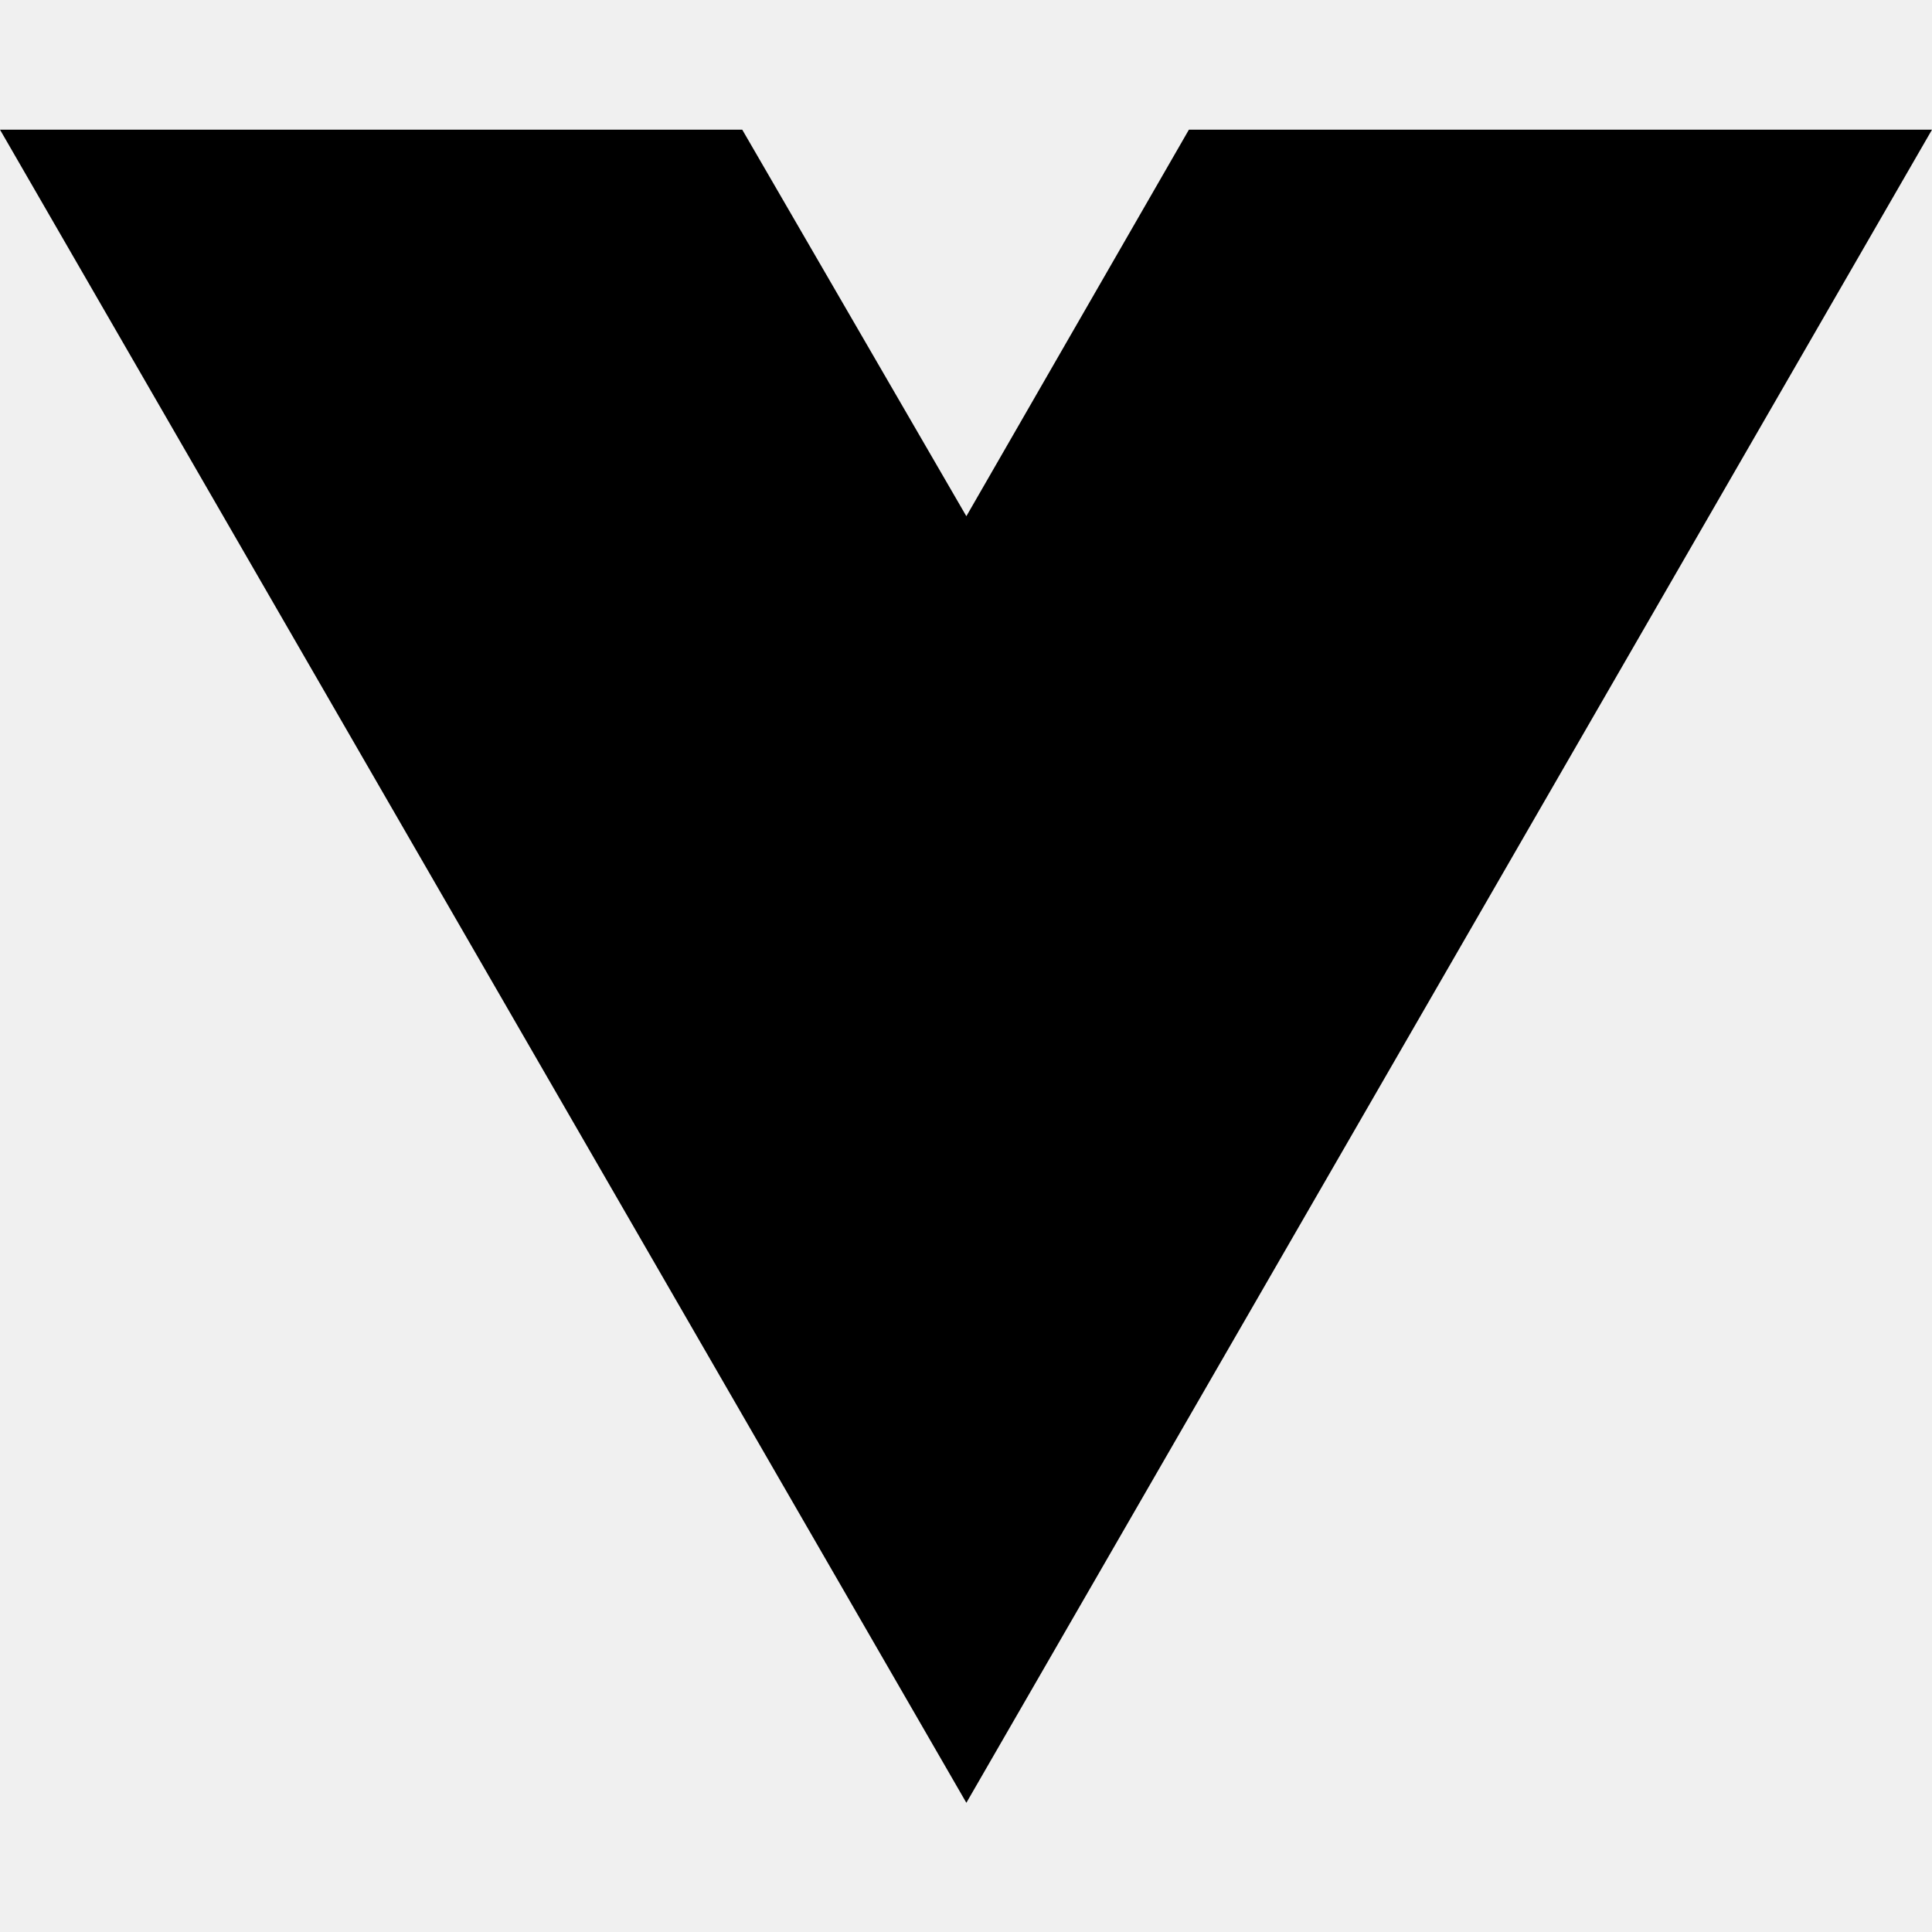
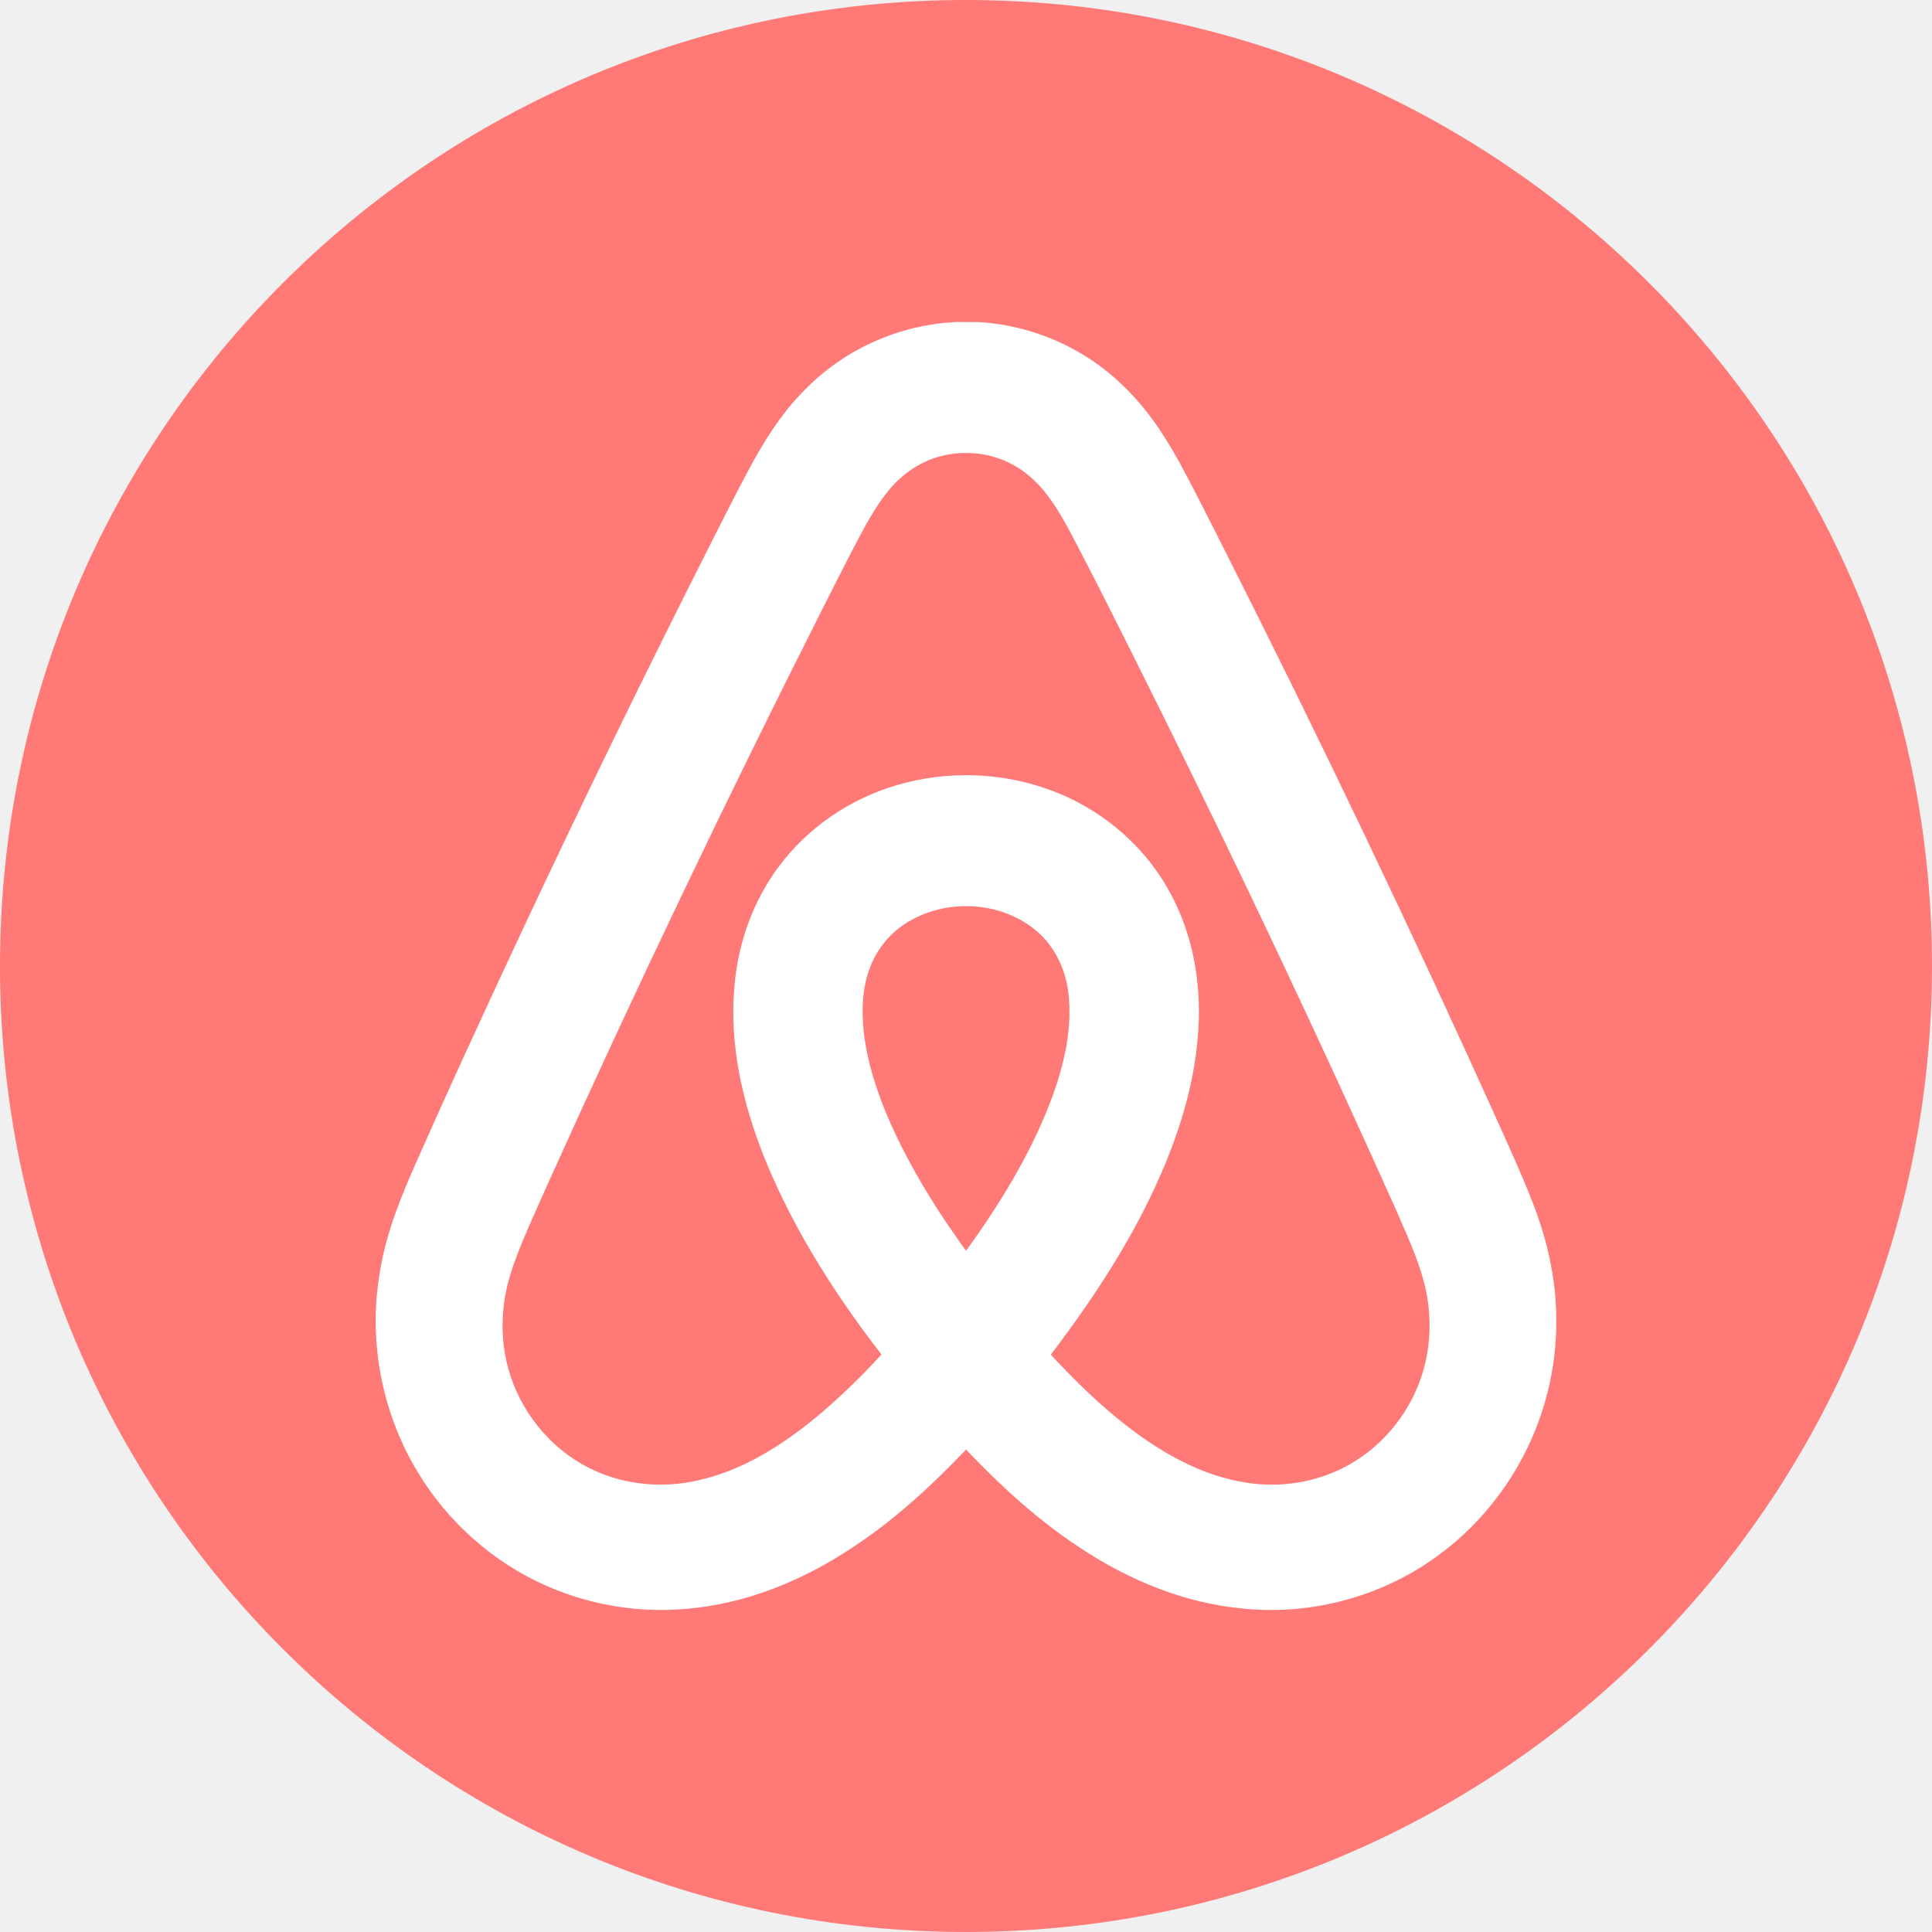
- <svg xmlns="http://www.w3.org/2000/svg" width="16" height="16" viewBox="0 0 16 16" fill="none">
-   <path d="M8.003 14.93L0 1.074H6.147L8.003 4.275L9.846 1.074H16L8.003 14.93Z" fill="black" />
+ <svg xmlns="http://www.w3.org/2000/svg" viewBox="0 0 72 72" version="1.1">
+   <defs />
+   <g id="Page-1" stroke="none" stroke-width="1" fill="none" fill-rule="evenodd">
+     <g id="Social-Icons---Circle" transform="translate(-488, -491)">
+       <g id="Airbnb" transform="translate(488, 491)">
+         <path d="M36,72 L36,72 C55.882,72 72,55.882 72,36 L72,36 C72,16.118 55.882,-3.65231026e-15 36,0 L36,0 C16.118,3.65231026e-15 -2.4348735e-15,16.118 0,36 L0,36 C2.4348735e-15,55.882 16.118,72 36,72 Z" id="Oval" fill="#FF7977" />
+         <path d="M57.998,49.069 C57.983,47.689 57.684,46.28 57.141,44.874 C56.872,44.175 56.635,43.626 56.097,42.426 C56.082,42.391 56.082,42.391 56.066,42.356 C55.991,42.189 55.991,42.189 55.917,42.023 C52.618,34.699 49.148,27.439 45.508,20.242 C45.416,20.061 45.343,19.916 45.181,19.596 C45.177,19.589 45.177,19.589 45.174,19.583 C44.578,18.406 44.304,17.875 43.947,17.221 C43.293,16.032 42.627,15.103 41.821,14.343 C40.405,12.968 38.488,12.128 36.496,12.002 L35.629,12 C33.537,12.104 31.556,12.977 30.099,14.423 C29.335,15.159 28.696,16.061 28.057,17.22 C27.698,17.875 27.404,18.445 26.841,19.557 C26.808,19.623 26.808,19.623 26.775,19.688 C26.647,19.942 26.591,20.053 26.518,20.195 C24.096,24.982 21.733,29.834 19.425,34.754 C17.738,38.368 16.546,40.97 15.4,43.569 C14.692,45.182 14.291,46.387 14.116,47.668 C13.745,50.138 14.275,52.744 15.583,54.886 C16.71,56.745 18.401,58.237 20.368,59.101 C21.901,59.775 23.59,60.081 25.254,59.981 C27.356,59.867 29.467,59.129 31.422,57.895 C33.212,56.776 34.821,55.327 36.708,53.265 L35.298,53.263 C37.027,55.161 38.528,56.538 40.175,57.632 C42.109,58.928 44.183,59.741 46.276,59.942 C48.709,60.201 51.221,59.581 53.254,58.208 C55.043,57.008 56.457,55.238 57.251,53.206 C57.767,51.892 58.023,50.474 57.998,49.063 L57.998,49.069 L57.998,49.069 Z M53.046,51.061 C52.626,52.538 51.612,53.833 50.296,54.574 C49.136,55.235 47.735,55.473 46.398,55.246 C44.805,54.993 43.239,54.17 41.609,52.833 C40.652,52.049 39.734,51.134 38.626,49.896 L38.669,51.128 C40.494,48.777 41.809,46.784 42.826,44.703 C43.965,42.363 44.608,40.178 44.676,38.008 C44.721,36.379 44.401,34.808 43.706,33.46 C42.769,31.603 41.084,30.14 39.1,29.429 C37.304,28.776 35.302,28.713 33.455,29.25 C31.679,29.761 30.092,30.847 29.007,32.317 C28.062,33.586 27.495,35.163 27.365,36.808 C27.192,38.863 27.618,41.002 28.535,43.266 C29.62,45.899 31.198,48.415 33.344,51.113 L33.362,49.892 C32.578,50.818 31.706,51.699 30.752,52.533 C29.128,53.933 27.587,54.823 26.004,55.171 C24.612,55.49 23.146,55.32 21.927,54.692 C20.474,53.954 19.354,52.56 18.933,50.965 C18.617,49.812 18.671,48.535 19.07,47.337 C19.304,46.635 19.541,46.07 20.099,44.826 C20.122,44.774 20.122,44.774 20.146,44.721 C20.248,44.494 20.313,44.347 20.381,44.194 C23.61,37.024 27.029,29.867 30.632,22.732 C30.708,22.581 30.769,22.46 30.907,22.187 C30.914,22.173 30.914,22.173 30.921,22.16 C31.564,20.884 31.863,20.304 32.243,19.605 C32.754,18.681 33.203,18.08 33.745,17.661 C34.395,17.143 35.21,16.866 36.014,16.884 C36.873,16.875 37.713,17.186 38.363,17.743 C38.943,18.233 39.387,18.88 39.98,20.008 C40.833,21.639 41.575,23.111 42.934,25.845 C43.056,26.089 43.056,26.089 43.177,26.334 C43.19,26.361 43.19,26.361 43.204,26.388 C46.25,32.53 49.162,38.696 51.936,44.886 C51.974,44.973 52.003,45.039 52.074,45.2 C52.1,45.259 52.1,45.259 52.126,45.318 C52.647,46.5 52.861,47.037 53.046,47.703 C53.351,48.809 53.354,49.989 53.047,51.059 L53.046,51.061 L53.046,51.061 Z M36.747,47.59 C36.346,47.11 36.023,46.663 35.397,45.753 C35.356,45.693 35.356,45.693 35.315,45.633 C35.291,45.598 35.291,45.598 35.266,45.563 C34.41,44.283 33.716,43.057 33.172,41.832 C32.655,40.651 32.33,39.584 32.2,38.553 C32.09,37.597 32.151,36.775 32.411,36.089 C32.658,35.407 33.128,34.818 33.726,34.43 C35.222,33.447 37.356,33.573 38.672,34.732 C39.301,35.278 39.715,36.115 39.819,37.03 C39.95,38.199 39.731,39.474 39.204,40.907 C38.395,43.07 37.14,45.145 35.253,47.623 L36.013,48.206 L36.747,47.59 L36.747,47.59 Z" fill="#FFFFFF" fill-rule="nonzero" />
+       </g>
+     </g>
+   </g>
</svg>
